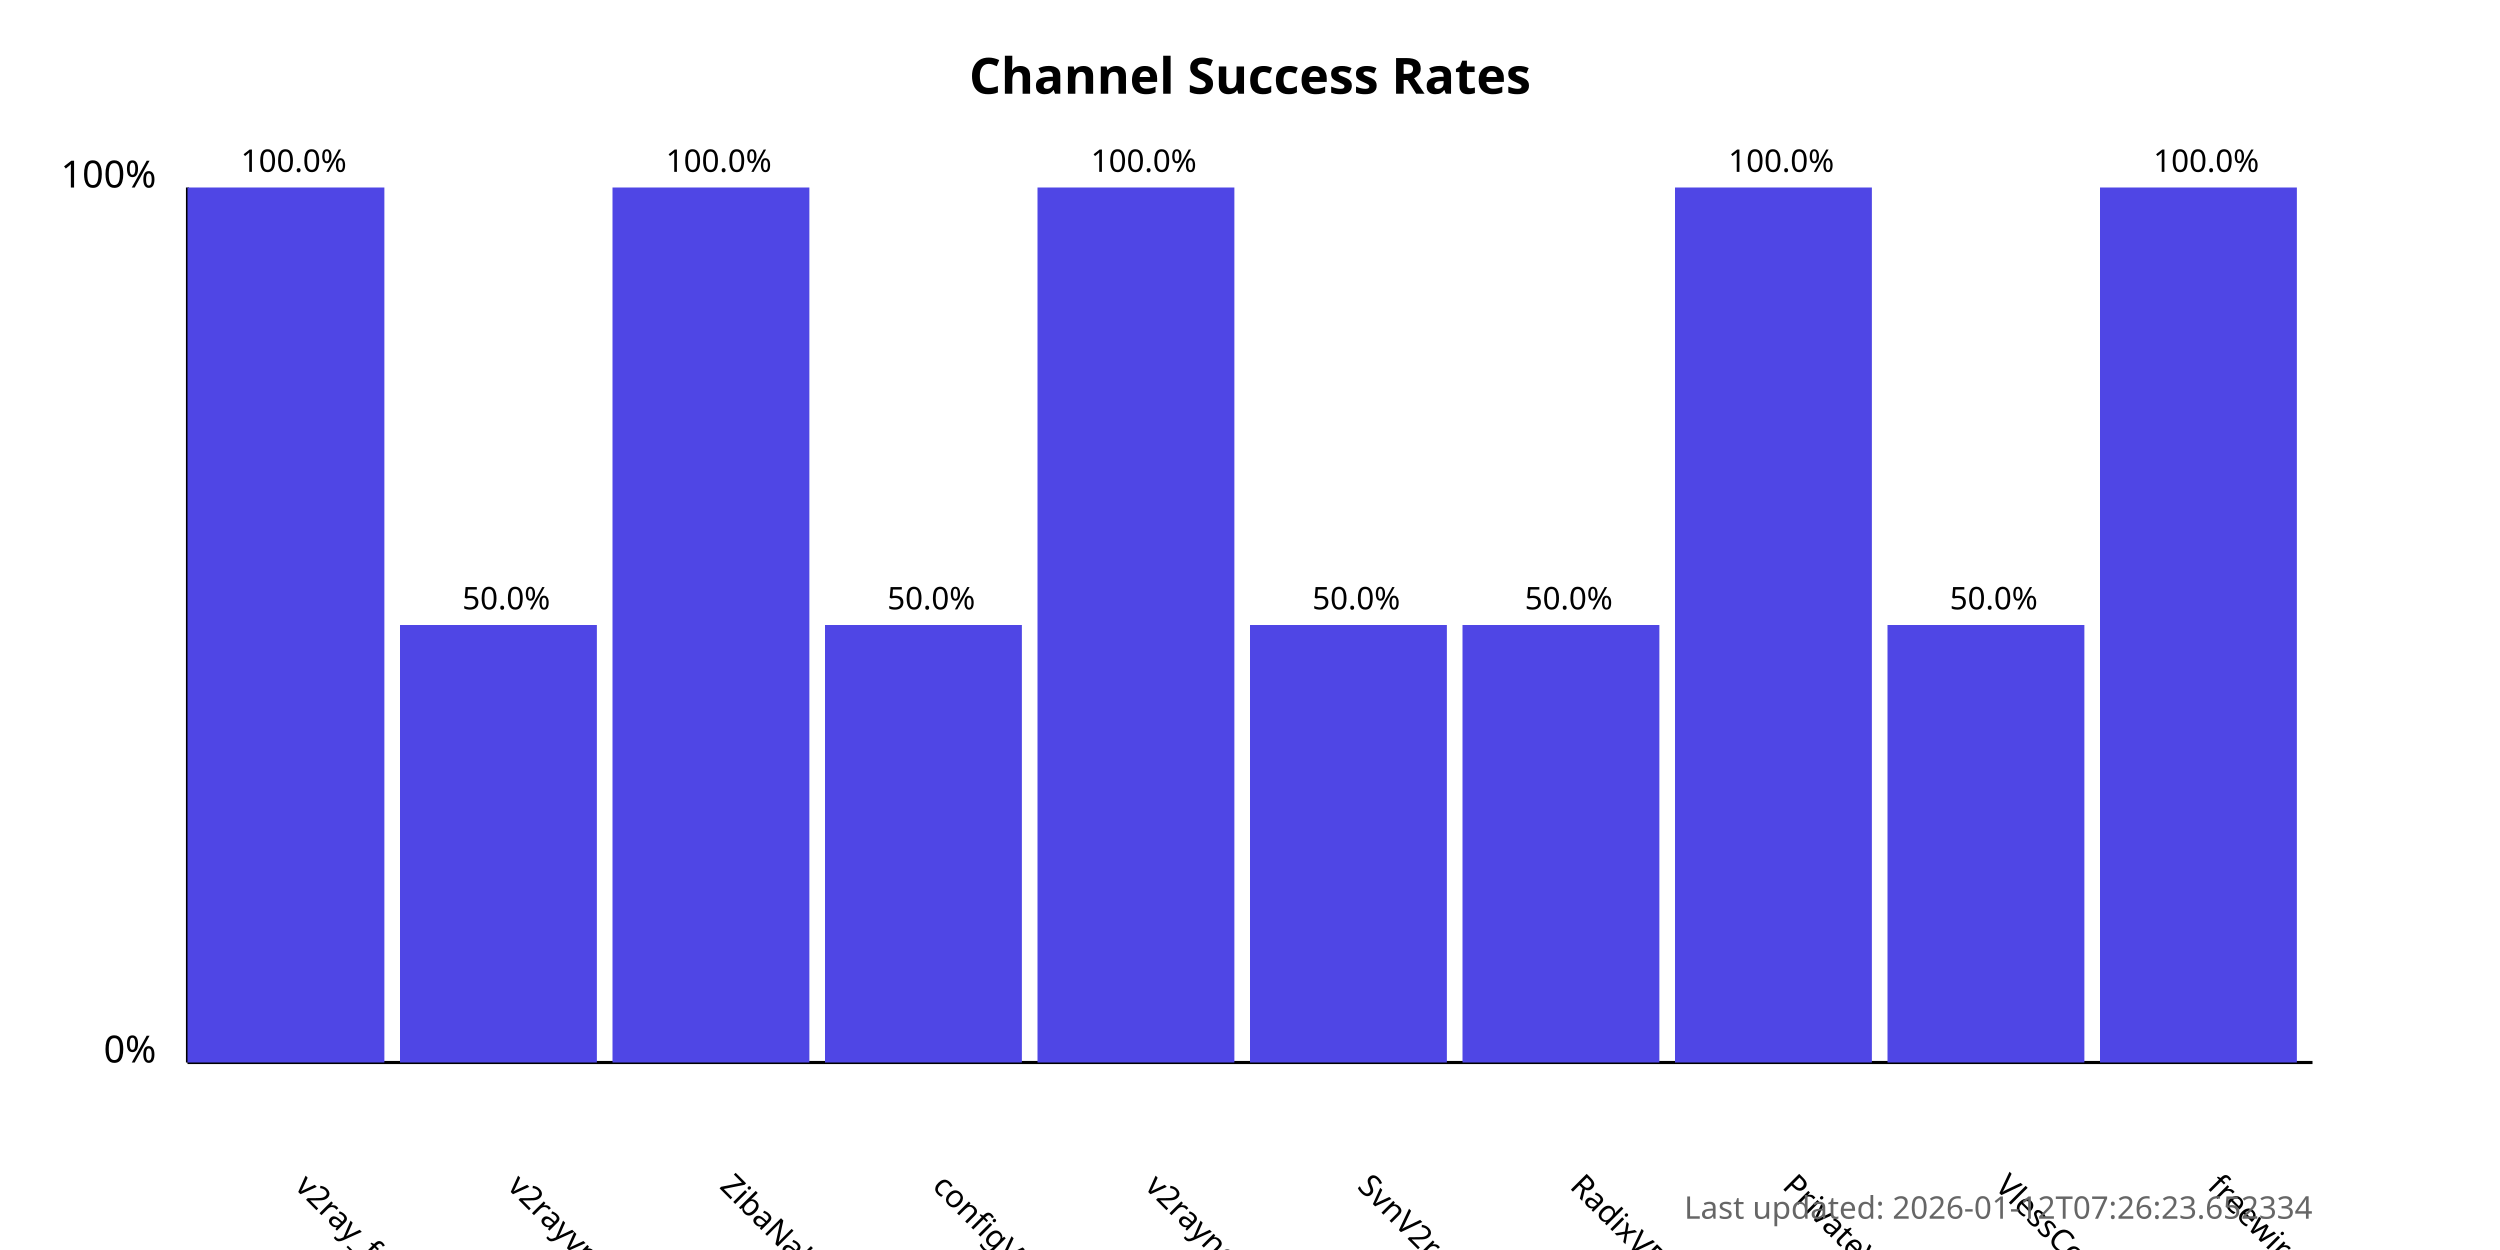
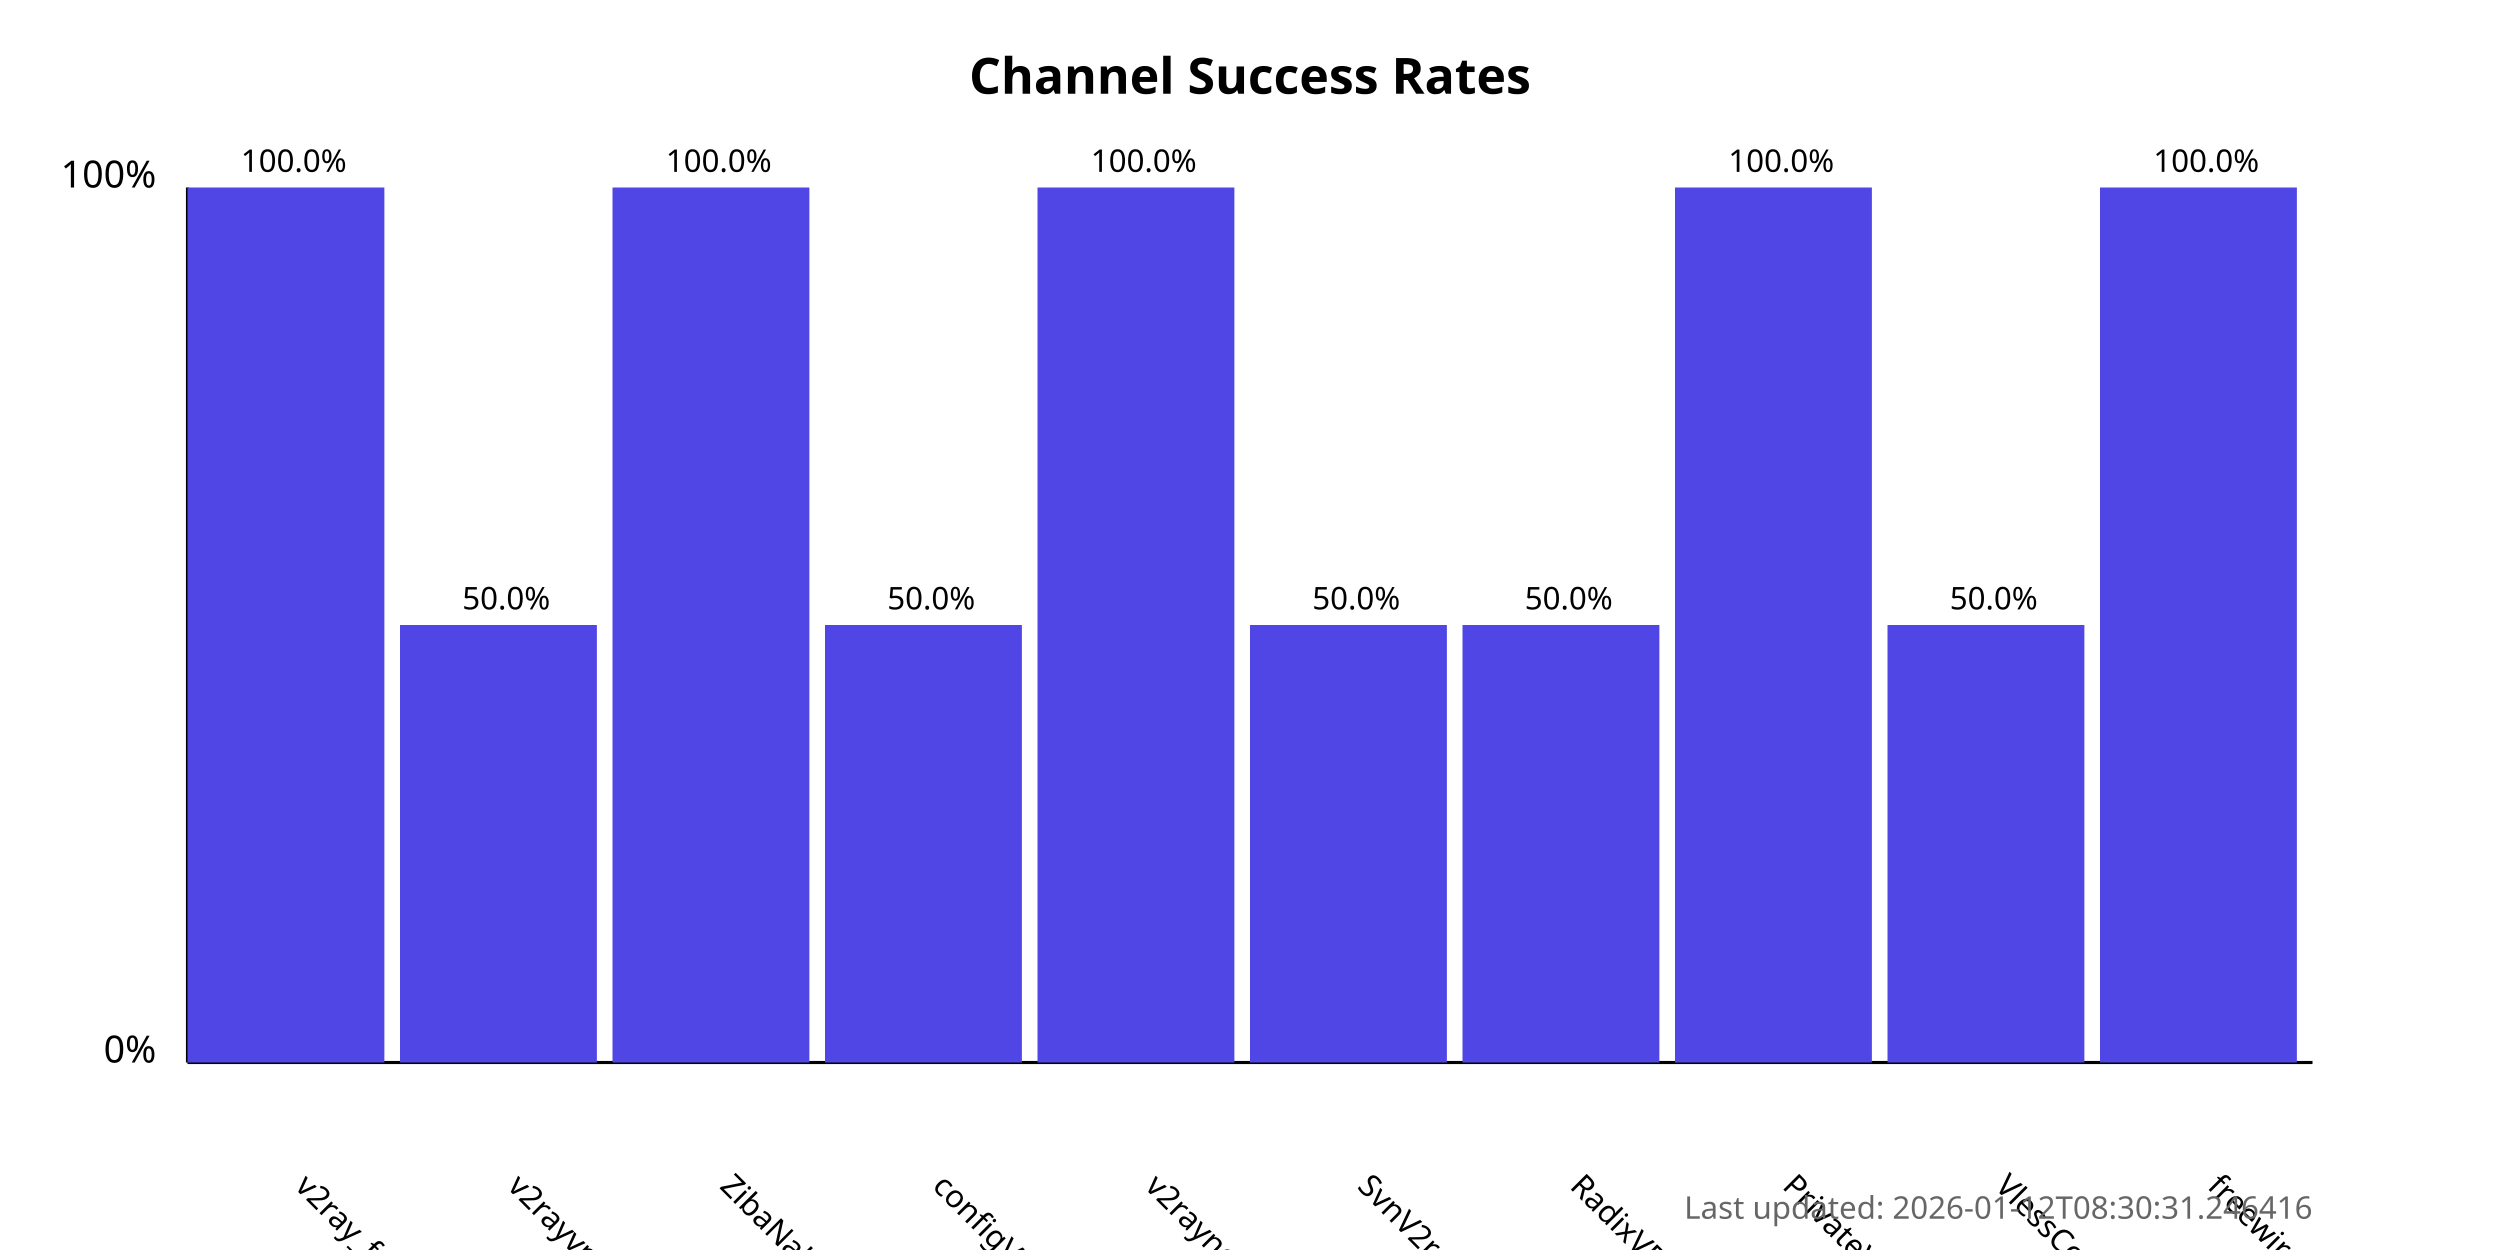
<svg xmlns="http://www.w3.org/2000/svg" width="800" height="400">
  <style>
            .chart-title { font: bold 16px sans-serif; }
            .axis-label { font: 12px sans-serif; }
            .tick-label { font: 10px sans-serif; }
            .bar { fill: #4f46e5; }
            .bar:hover { fill: #6366f1; }
            .timestamp { font: 10px sans-serif; fill: #666; }
        </style>
  <text x="400.0" y="30" text-anchor="middle" class="chart-title">
            Channel Success Rates
        </text>
  <line x1="60" y1="340" x2="60" y2="60" stroke="black" stroke-width="1" />
  <line x1="60" y1="340" x2="740" y2="340" stroke="black" stroke-width="1" />
  <text x="50" y="340" text-anchor="end" class="axis-label">0%</text>
  <text x="50" y="60" text-anchor="end" class="axis-label">100%</text>
  <g>
    <rect x="60" y="60.0" width="63.0" height="280.0" class="bar" />
    <text x="94.0" y="380" transform="rotate(45, 94.0, 380)" text-anchor="start" class="tick-label">
                v2ray_free_conf
            </text>
    <text x="94.0" y="55.0" text-anchor="middle" class="tick-label">
                100.0%
            </text>
  </g>
  <g>
    <rect x="128.0" y="200.0" width="63.0" height="140.0" class="bar" />
    <text x="162.0" y="380" transform="rotate(45, 162.0, 380)" text-anchor="start" class="tick-label">
                v2rayvpno
            </text>
    <text x="162.0" y="195.0" text-anchor="middle" class="tick-label">
                50.0%
            </text>
  </g>
  <g>
    <rect x="196.0" y="60.0" width="63.0" height="280.0" class="bar" />
    <text x="230.0" y="380" transform="rotate(45, 230.0, 380)" text-anchor="start" class="tick-label">
                ZibaNabz
            </text>
    <text x="230.0" y="55.0" text-anchor="middle" class="tick-label">
                100.0%
            </text>
  </g>
  <g>
    <rect x="264.0" y="200.0" width="63.0" height="140.0" class="bar" />
    <text x="298.0" y="380" transform="rotate(45, 298.0, 380)" text-anchor="start" class="tick-label">
                configV2rayForFree
            </text>
    <text x="298.0" y="195.0" text-anchor="middle" class="tick-label">
                50.0%
            </text>
  </g>
  <g>
    <rect x="332.0" y="60.0" width="63.0" height="280.0" class="bar" />
    <text x="366.0" y="380" transform="rotate(45, 366.0, 380)" text-anchor="start" class="tick-label">
                v2rayngvpn
            </text>
    <text x="366.0" y="55.0" text-anchor="middle" class="tick-label">
                100.0%
            </text>
  </g>
  <g>
    <rect x="400.0" y="200.0" width="63.0" height="140.0" class="bar" />
    <text x="434.0" y="380" transform="rotate(45, 434.0, 380)" text-anchor="start" class="tick-label">
                SvnV2ray
            </text>
    <text x="434.0" y="195.0" text-anchor="middle" class="tick-label">
                50.0%
            </text>
  </g>
  <g>
    <rect x="468.0" y="200.0" width="63.0" height="140.0" class="bar" />
    <text x="502.0" y="380" transform="rotate(45, 502.0, 380)" text-anchor="start" class="tick-label">
                RadixVPN
            </text>
    <text x="502.0" y="195.0" text-anchor="middle" class="tick-label">
                50.0%
            </text>
  </g>
  <g>
    <rect x="536.0" y="60.0" width="63.0" height="280.0" class="bar" />
    <text x="570.0" y="380" transform="rotate(45, 570.0, 380)" text-anchor="start" class="tick-label">
                PrivateVPNs
            </text>
    <text x="570.0" y="55.0" text-anchor="middle" class="tick-label">
                100.0%
            </text>
  </g>
  <g>
    <rect x="604.0" y="200.0" width="63.0" height="140.0" class="bar" />
    <text x="638.0" y="380" transform="rotate(45, 638.0, 380)" text-anchor="start" class="tick-label">
                VlessConfig
            </text>
    <text x="638.0" y="195.0" text-anchor="middle" class="tick-label">
                50.0%
            </text>
  </g>
  <g>
    <rect x="672.0" y="60.0" width="63.0" height="280.0" class="bar" />
    <text x="706.0" y="380" transform="rotate(45, 706.0, 380)" text-anchor="start" class="tick-label">
                freewireguard
            </text>
    <text x="706.0" y="55.0" text-anchor="middle" class="tick-label">
                100.0%
            </text>
  </g>
  <text x="740" y="390" text-anchor="end" class="timestamp">
-             Last updated: 2026-01-12T07:26:23.652334
+             Last updated: 2026-01-12T08:30:31.246416
        </text>
</svg>
